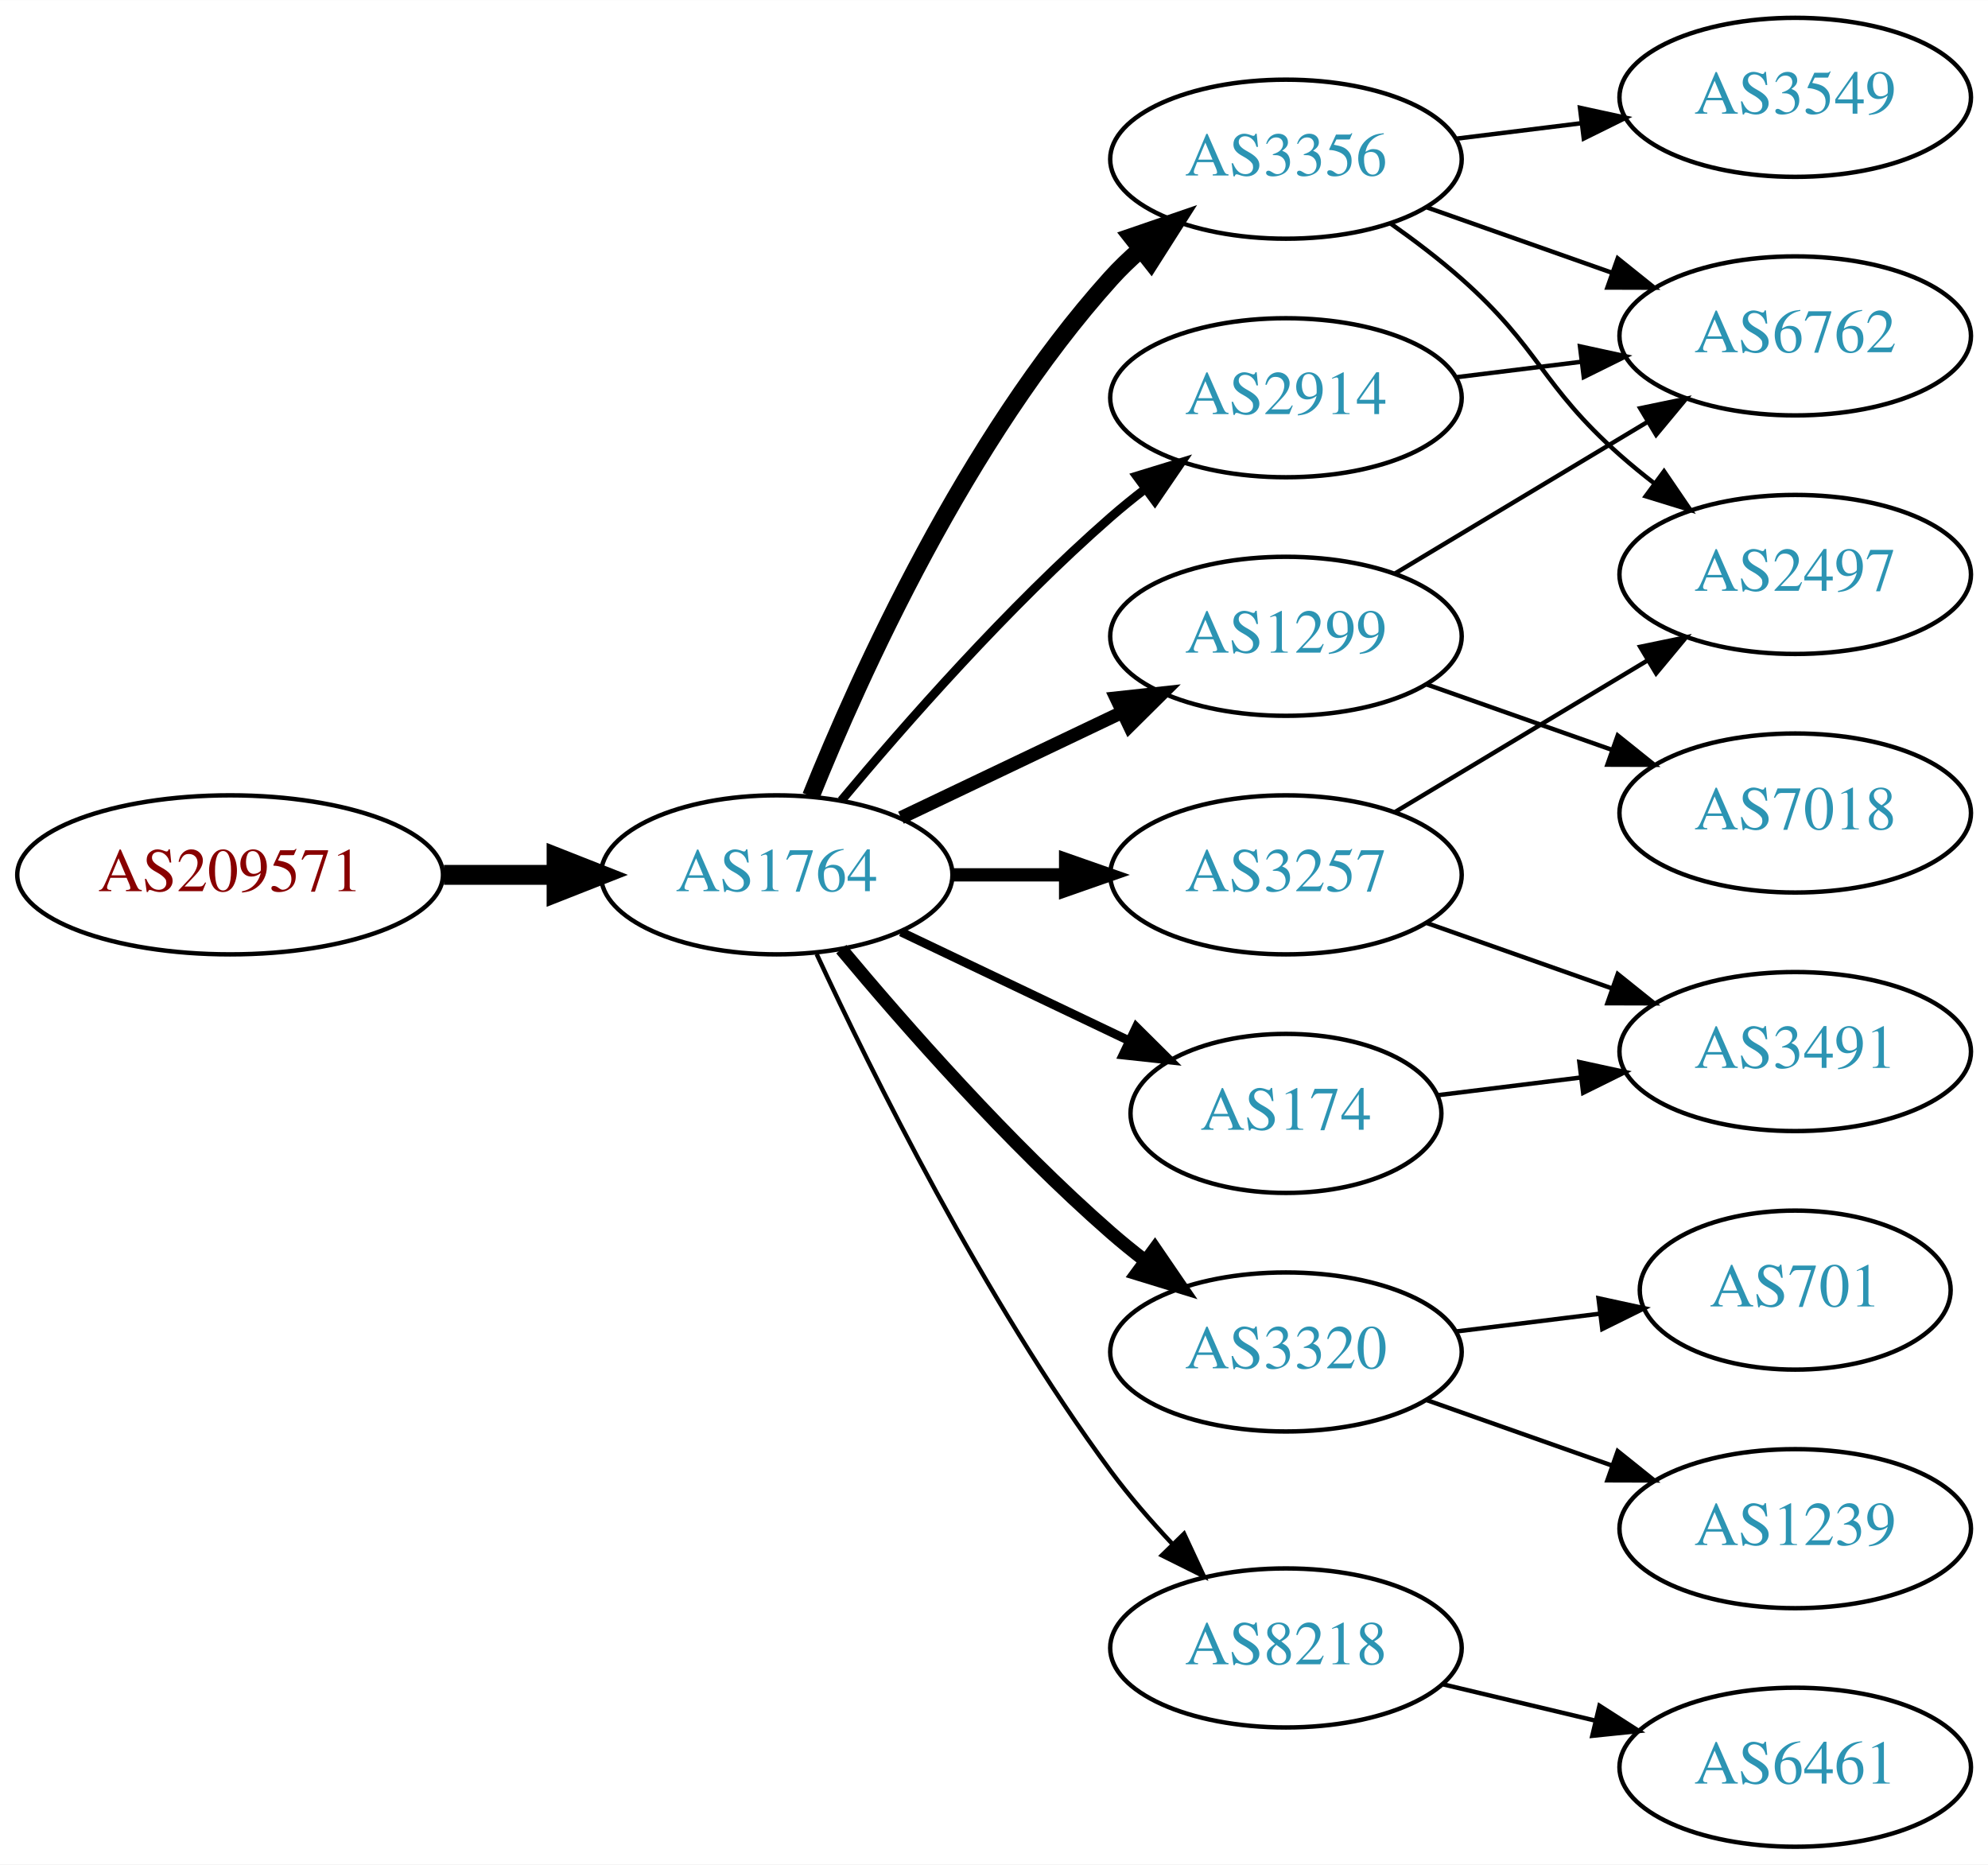
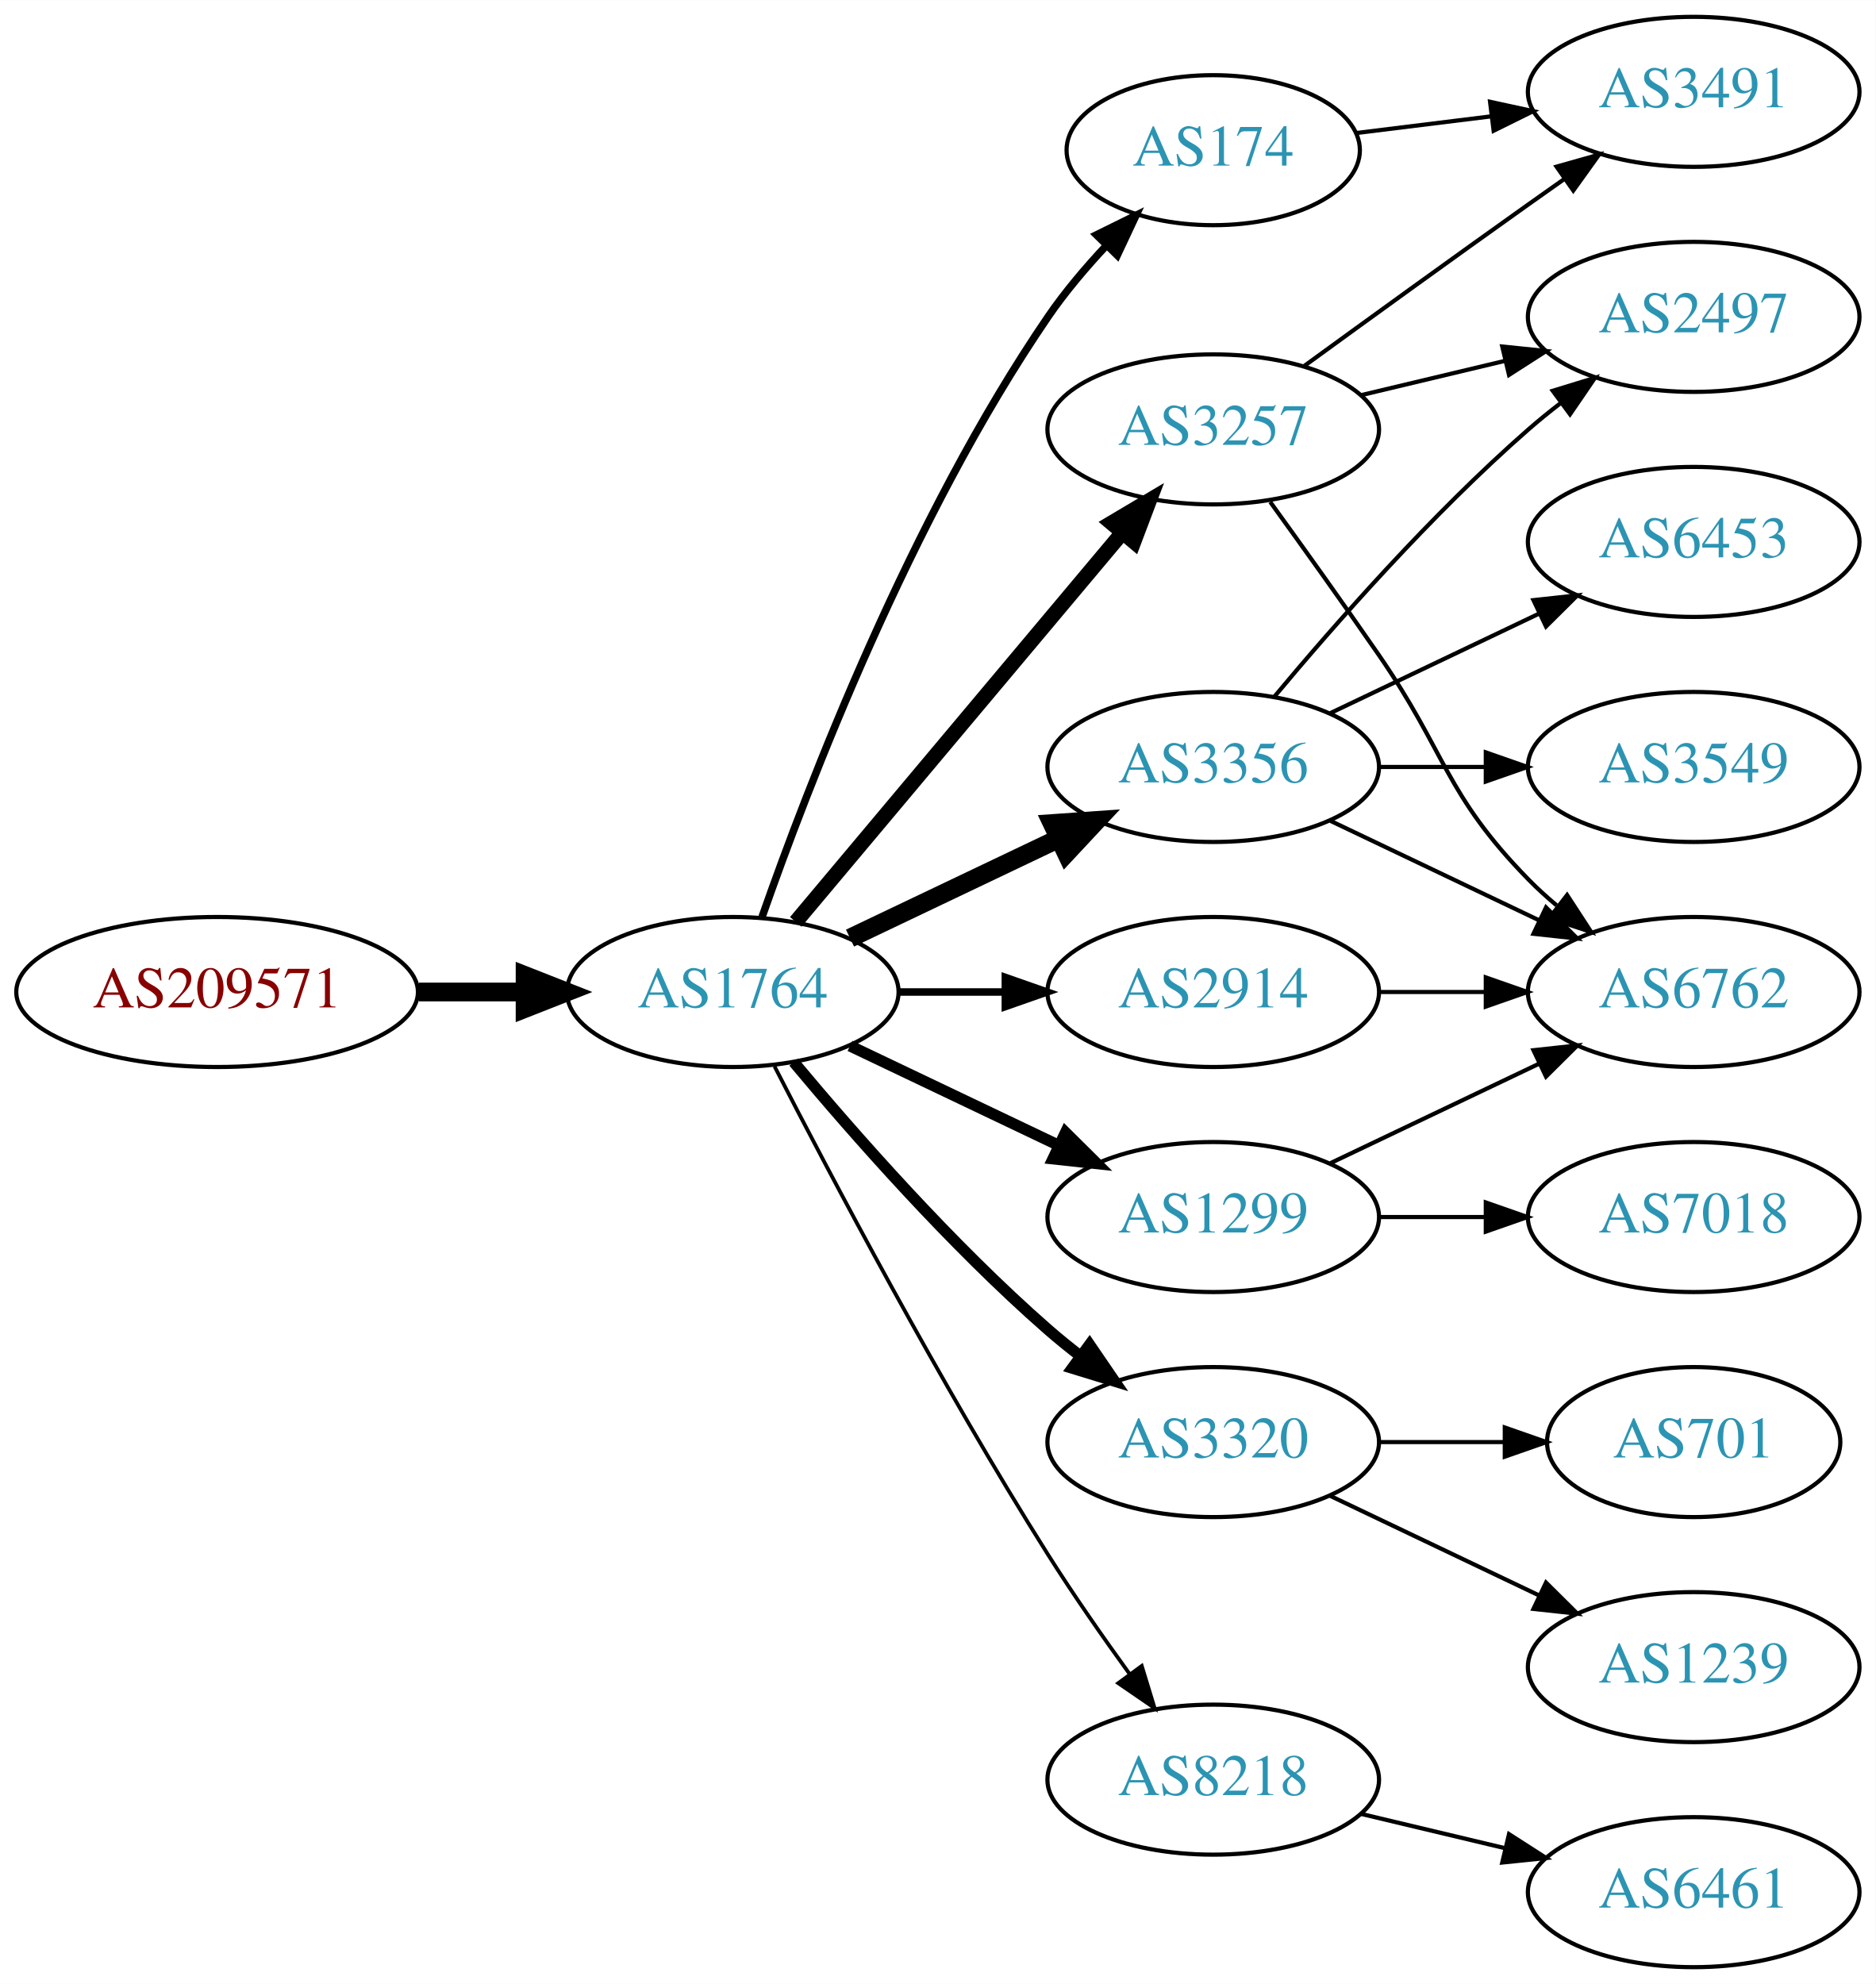
- <svg xmlns="http://www.w3.org/2000/svg" xmlns:xlink="http://www.w3.org/1999/xlink" width="450pt" height="422pt" viewBox="0.00 0.00 450.07 422.00">
-   <g id="graph0" class="graph" transform="scale(1 1) rotate(0) translate(4 418)">
-     <polygon fill="white" stroke="none" points="-4,4 -4,-418 446.07,-418 446.07,4 -4,4" />
+ <svg xmlns="http://www.w3.org/2000/svg" xmlns:xlink="http://www.w3.org/1999/xlink" width="450pt" height="476pt" viewBox="0.00 0.00 450.07 476.00">
+   <g id="graph0" class="graph" transform="scale(1 1) rotate(0) translate(4 472)">
+     <polygon fill="white" stroke="none" points="-4,4 -4,-472 446.07,-472 446.07,4 -4,4" />
    <g id="node1" class="node">
      <g id="a_node1">
        <a xlink:href="/asn/209571" xlink:title="AS209571 ~ UBIMET GmbH [AT]">
-           <ellipse fill="#ffffff" stroke="black" cx="48.096" cy="-220" rx="48.192" ry="18" />
-           <text text-anchor="middle" x="48.096" y="-216.3" font-family="Times,serif" font-size="14.00" fill="#880000">AS209571</text>
+           <ellipse fill="#ffffff" stroke="black" cx="48.096" cy="-234" rx="48.192" ry="18" />
+           <text text-anchor="middle" x="48.096" y="-230.3" font-family="Times,serif" font-size="14.00" fill="#880000">AS209571</text>
        </a>
      </g>
    </g>
    <g id="node2" class="node">
      <g id="a_node2">
        <a xlink:href="/asn/1764" xlink:title="AS1764 ~ NEXTLAYER-AS [AT]">
-           <ellipse fill="#ffffff" stroke="black" cx="171.838" cy="-220" rx="39.794" ry="18" />
-           <text text-anchor="middle" x="171.838" y="-216.3" font-family="Times,serif" font-size="14.00" fill="#2c94b3">AS1764</text>
+           <ellipse fill="#ffffff" stroke="black" cx="171.838" cy="-234" rx="39.794" ry="18" />
+           <text text-anchor="middle" x="171.838" y="-230.3" font-family="Times,serif" font-size="14.00" fill="#2c94b3">AS1764</text>
        </a>
      </g>
    </g>
    <g id="edge1" class="edge">
-       <path fill="none" stroke="black" stroke-width="4.5" d="M96.513,-220C104.867,-220 113.577,-220 121.969,-220" />
-       <polygon fill="black" stroke="black" stroke-width="4.5" points="122.004,-223.938 132.004,-220 122.004,-216.063 122.004,-223.938" />
+       <path fill="none" stroke="black" stroke-width="4.5" d="M96.513,-234C104.867,-234 113.577,-234 121.969,-234" />
+       <polygon fill="black" stroke="black" stroke-width="4.5" points="122.004,-237.938 132.004,-234 122.004,-230.063 122.004,-237.938" />
    </g>
    <g id="node3" class="node">
      <g id="a_node3">
-         <a xlink:href="/asn/2914" xlink:title="AS2914 ~ NTT America, Inc. [US]">
-           <ellipse fill="#ffffff" stroke="black" cx="287.131" cy="-328" rx="39.794" ry="18" />
-           <text text-anchor="middle" x="287.131" y="-324.3" font-family="Times,serif" font-size="14.00" fill="#2c94b3">AS2914</text>
+         <a xlink:href="/asn/174" xlink:title="AS174 ~ Cogent Communications [US]">
+           <ellipse fill="#ffffff" stroke="black" cx="287.131" cy="-436" rx="35.194" ry="18" />
+           <text text-anchor="middle" x="287.131" y="-432.3" font-family="Times,serif" font-size="14.00" fill="#2c94b3">AS174</text>
        </a>
      </g>
    </g>
    <g id="edge2" class="edge">
-       <path fill="none" stroke="black" stroke-width="2" d="M186.468,-236.817C200.751,-253.929 224.297,-280.745 247.484,-301 249.95,-303.154 252.589,-305.294 255.286,-307.372" />
-       <polygon fill="black" stroke="black" stroke-width="2" points="253.311,-310.264 263.44,-313.37 257.459,-304.625 253.311,-310.264" />
+       <path fill="none" stroke="black" stroke-width="1.8" d="M178.882,-252.048C189.764,-283.106 214.613,-347.95 247.484,-396 251.514,-401.89 256.438,-407.713 261.404,-413.017" />
+       <polygon fill="black" stroke="black" stroke-width="1.8" points="259.109,-415.676 268.611,-420.363 264.106,-410.774 259.109,-415.676" />
    </g>
    <g id="node4" class="node">
      <g id="a_node4">
        <a xlink:href="/asn/3356" xlink:title="AS3356 ~ Level 3 Parent, LLC [US]">
-           <ellipse fill="#ffffff" stroke="black" cx="287.131" cy="-382" rx="39.794" ry="18" />
-           <text text-anchor="middle" x="287.131" y="-378.3" font-family="Times,serif" font-size="14.00" fill="#2c94b3">AS3356</text>
+           <ellipse fill="#ffffff" stroke="black" cx="287.131" cy="-288" rx="39.794" ry="18" />
+           <text text-anchor="middle" x="287.131" y="-284.3" font-family="Times,serif" font-size="14.00" fill="#2c94b3">AS3356</text>
        </a>
      </g>
    </g>
    <g id="edge3" class="edge">
-       <path fill="none" stroke="black" stroke-width="4" d="M179.586,-237.787C190.637,-265.243 214.69,-318.578 247.484,-355 249.487,-357.224 251.706,-359.363 254.038,-361.397" />
-       <polygon fill="black" stroke="black" stroke-width="4" points="252.236,-364.433 262.257,-367.873 256.569,-358.935 252.236,-364.433" />
+       <path fill="none" stroke="black" stroke-width="4.5" d="M199.974,-246.934C214.968,-254.081 233.789,-263.052 250.013,-270.785" />
+       <polygon fill="black" stroke="black" stroke-width="4.5" points="248.495,-274.423 259.216,-275.171 251.883,-267.314 248.495,-274.423" />
    </g>
    <g id="node5" class="node">
      <g id="a_node5">
-         <a xlink:href="/asn/174" xlink:title="AS174 ~ Cogent Communications [US]">
-           <ellipse fill="#ffffff" stroke="black" cx="287.131" cy="-166" rx="35.194" ry="18" />
-           <text text-anchor="middle" x="287.131" y="-162.3" font-family="Times,serif" font-size="14.00" fill="#2c94b3">AS174</text>
+         <a xlink:href="/asn/3257" xlink:title="AS3257 ~ GTT [DE]">
+           <ellipse fill="#ffffff" stroke="black" cx="287.131" cy="-369" rx="39.794" ry="18" />
+           <text text-anchor="middle" x="287.131" y="-365.3" font-family="Times,serif" font-size="14.00" fill="#2c94b3">AS3257</text>
        </a>
      </g>
    </g>
    <g id="edge4" class="edge">
-       <path fill="none" stroke="black" stroke-width="2" d="M199.974,-207.066C215.406,-199.71 234.892,-190.423 251.427,-182.541" />
-       <polygon fill="black" stroke="black" stroke-width="2" points="253.247,-185.551 260.769,-178.089 250.236,-179.232 253.247,-185.551" />
+       <path fill="none" stroke="black" stroke-width="3.6" d="M186.958,-250.825C206.632,-274.269 242.436,-316.934 265.215,-344.076" />
+       <polygon fill="black" stroke="black" stroke-width="3.6" points="262.724,-346.553 271.833,-351.963 268.086,-342.053 262.724,-346.553" />
    </g>
    <g id="node6" class="node">
      <g id="a_node6">
-         <a xlink:href="/asn/3320" xlink:title="AS3320 ~ DTAG [DE]">
-           <ellipse fill="#ffffff" stroke="black" cx="287.131" cy="-112" rx="39.794" ry="18" />
-           <text text-anchor="middle" x="287.131" y="-108.3" font-family="Times,serif" font-size="14.00" fill="#2c94b3">AS3320</text>
+         <a xlink:href="/asn/1299" xlink:title="AS1299 ~ Telia Carrier [EU]">
+           <ellipse fill="#ffffff" stroke="black" cx="287.131" cy="-180" rx="39.794" ry="18" />
+           <text text-anchor="middle" x="287.131" y="-176.3" font-family="Times,serif" font-size="14.00" fill="#2c94b3">AS1299</text>
        </a>
      </g>
    </g>
    <g id="edge5" class="edge">
-       <path fill="none" stroke="black" stroke-width="3" d="M186.468,-203.183C200.751,-186.071 224.297,-159.255 247.484,-139 249.95,-136.846 252.589,-134.706 255.286,-132.628" />
-       <polygon fill="black" stroke="black" stroke-width="3" points="257.459,-135.375 263.44,-126.63 253.311,-129.736 257.459,-135.375" />
+       <path fill="none" stroke="black" stroke-width="2.7" d="M199.974,-221.066C214.968,-213.919 233.789,-204.948 250.013,-197.215" />
+       <polygon fill="black" stroke="black" stroke-width="2.7" points="251.695,-200.291 259.216,-192.829 248.683,-193.972 251.695,-200.291" />
    </g>
    <g id="node7" class="node">
      <g id="a_node7">
-         <a xlink:href="/asn/3257" xlink:title="AS3257 ~ GTT [DE]">
-           <ellipse fill="#ffffff" stroke="black" cx="287.131" cy="-220" rx="39.794" ry="18" />
-           <text text-anchor="middle" x="287.131" y="-216.3" font-family="Times,serif" font-size="14.00" fill="#2c94b3">AS3257</text>
+         <a xlink:href="/asn/2914" xlink:title="AS2914 ~ NTT America, Inc. [US]">
+           <ellipse fill="#ffffff" stroke="black" cx="287.131" cy="-234" rx="39.794" ry="18" />
+           <text text-anchor="middle" x="287.131" y="-230.3" font-family="Times,serif" font-size="14.00" fill="#2c94b3">AS2914</text>
        </a>
      </g>
    </g>
    <g id="edge6" class="edge">
-       <path fill="none" stroke="black" stroke-width="3" d="M211.51,-220C219.713,-220 228.477,-220 237.009,-220" />
-       <polygon fill="black" stroke="black" stroke-width="3" points="237.248,-223.5 247.248,-220 237.248,-216.5 237.248,-223.5" />
+       <path fill="none" stroke="black" stroke-width="1.8" d="M211.51,-234C219.713,-234 228.477,-234 237.009,-234" />
+       <polygon fill="black" stroke="black" stroke-width="1.8" points="237.248,-237.5 247.248,-234 237.248,-230.5 237.248,-237.5" />
    </g>
    <g id="node8" class="node">
      <g id="a_node8">
-         <a xlink:href="/asn/1299" xlink:title="AS1299 ~ Telia Carrier [EU]">
-           <ellipse fill="#ffffff" stroke="black" cx="287.131" cy="-274" rx="39.794" ry="18" />
-           <text text-anchor="middle" x="287.131" y="-270.3" font-family="Times,serif" font-size="14.00" fill="#2c94b3">AS1299</text>
+         <a xlink:href="/asn/3320" xlink:title="AS3320 ~ DTAG [DE]">
+           <ellipse fill="#ffffff" stroke="black" cx="287.131" cy="-126" rx="39.794" ry="18" />
+           <text text-anchor="middle" x="287.131" y="-122.3" font-family="Times,serif" font-size="14.00" fill="#2c94b3">AS3320</text>
        </a>
      </g>
    </g>
    <g id="edge7" class="edge">
-       <path fill="none" stroke="black" stroke-width="3" d="M199.974,-232.934C214.968,-240.081 233.789,-249.052 250.013,-256.785" />
-       <polygon fill="black" stroke="black" stroke-width="3" points="248.683,-260.028 259.216,-261.171 251.695,-253.709 248.683,-260.028" />
+       <path fill="none" stroke="black" stroke-width="2.7" d="M186.468,-217.183C200.751,-200.071 224.297,-173.255 247.484,-153 249.95,-150.846 252.589,-148.706 255.286,-146.628" />
+       <polygon fill="black" stroke="black" stroke-width="2.7" points="257.459,-149.375 263.44,-140.63 253.311,-143.736 257.459,-149.375" />
    </g>
    <g id="node9" class="node">
      <g id="a_node9">
        <a xlink:href="/asn/8218" xlink:title="AS8218 ~ legacy Neotelecoms [FR]">
          <ellipse fill="#ffffff" stroke="black" cx="287.131" cy="-45" rx="39.794" ry="18" />
          <text text-anchor="middle" x="287.131" y="-41.3" font-family="Times,serif" font-size="14.00" fill="#2c94b3">AS8218</text>
        </a>
      </g>
    </g>
    <g id="edge8" class="edge">
-       <path fill="none" stroke="black" d="M180.884,-202.065C193.283,-175.325 218.666,-123.979 247.484,-85 251.65,-79.366 256.559,-73.712 261.455,-68.502" />
-       <polygon fill="black" stroke="black" points="264.059,-70.846 268.532,-61.241 259.046,-65.96 264.059,-70.846" />
-     </g>
-     <g id="node12" class="node">
-       <g id="a_node12">
-         <a xlink:href="/asn/6762" xlink:title="AS6762 ~ TELECOM ITALIA SPARKLE S.p.A. [IT]">
-           <ellipse fill="#ffffff" stroke="black" cx="402.424" cy="-342" rx="39.794" ry="18" />
-           <text text-anchor="middle" x="402.424" y="-338.3" font-family="Times,serif" font-size="14.00" fill="#2c94b3">AS6762</text>
+       <path fill="none" stroke="black" stroke-width="0.9" d="M181.864,-216.148C195.3,-189.945 221.75,-139.763 247.484,-99 253.547,-89.396 260.667,-79.187 267.133,-70.261" />
+       <polygon fill="black" stroke="black" stroke-width="0.9" points="269.984,-72.291 273.075,-62.157 264.339,-68.152 269.984,-72.291" />
+     </g>
+     <g id="node14" class="node">
+       <g id="a_node14">
+         <a xlink:href="/asn/3491" xlink:title="AS3491 ~ PCCW Global, Inc. [US]">
+           <ellipse fill="#ffffff" stroke="black" cx="402.424" cy="-450" rx="39.794" ry="18" />
+           <text text-anchor="middle" x="402.424" y="-446.3" font-family="Times,serif" font-size="14.00" fill="#2c94b3">AS3491</text>
        </a>
      </g>
    </g>
    <g id="edge20" class="edge">
-       <path fill="none" stroke="black" d="M325.541,-332.623C334.629,-333.746 344.466,-334.962 353.951,-336.134" />
-       <polygon fill="black" stroke="black" points="353.699,-339.629 364.053,-337.382 354.558,-332.682 353.699,-339.629" />
+       <path fill="none" stroke="black" d="M321.51,-440.125C331.6,-441.372 342.883,-442.766 353.718,-444.105" />
+       <polygon fill="black" stroke="black" points="353.562,-447.612 363.915,-445.365 354.42,-440.665 353.562,-447.612" />
    </g>
    <g id="node10" class="node">
      <g id="a_node10">
        <a xlink:href="/asn/3549" xlink:title="AS3549 ~ Level 3 Parent, LLC [US]">
-           <ellipse fill="#ffffff" stroke="black" cx="402.424" cy="-396" rx="39.794" ry="18" />
-           <text text-anchor="middle" x="402.424" y="-392.3" font-family="Times,serif" font-size="14.00" fill="#2c94b3">AS3549</text>
+           <ellipse fill="#ffffff" stroke="black" cx="402.424" cy="-288" rx="39.794" ry="18" />
+           <text text-anchor="middle" x="402.424" y="-284.3" font-family="Times,serif" font-size="14.00" fill="#2c94b3">AS3549</text>
        </a>
      </g>
    </g>
    <g id="edge9" class="edge">
-       <path fill="none" stroke="black" d="M325.541,-386.623C334.629,-387.746 344.466,-388.962 353.951,-390.134" />
-       <polygon fill="black" stroke="black" points="353.699,-393.629 364.053,-391.382 354.558,-386.682 353.699,-393.629" />
+       <path fill="none" stroke="black" d="M326.803,-288C335.006,-288 343.77,-288 352.302,-288" />
+       <polygon fill="black" stroke="black" points="352.541,-291.5 362.541,-288 352.541,-284.5 352.541,-291.5" />
    </g>
    <g id="node11" class="node">
      <g id="a_node11">
+         <a xlink:href="/asn/6453" xlink:title="AS6453 ~ TATA COMMUNICATIONS (AMERICA) INC [US]">
+           <ellipse fill="#ffffff" stroke="black" cx="402.424" cy="-342" rx="39.794" ry="18" />
+           <text text-anchor="middle" x="402.424" y="-338.3" font-family="Times,serif" font-size="14.00" fill="#2c94b3">AS6453</text>
+         </a>
+       </g>
+     </g>
+     <g id="edge10" class="edge">
+       <path fill="none" stroke="black" d="M315.267,-300.934C330.261,-308.081 349.082,-317.052 365.306,-324.785" />
+       <polygon fill="black" stroke="black" points="363.976,-328.028 374.509,-329.171 366.988,-321.709 363.976,-328.028" />
+     </g>
+     <g id="node12" class="node">
+       <g id="a_node12">
        <a xlink:href="/asn/2497" xlink:title="AS2497 ~ Internet Initiative Japan Inc. [JP]">
-           <ellipse fill="#ffffff" stroke="black" cx="402.424" cy="-288" rx="39.794" ry="18" />
-           <text text-anchor="middle" x="402.424" y="-284.3" font-family="Times,serif" font-size="14.00" fill="#2c94b3">AS2497</text>
-         </a>
-       </g>
-     </g>
-     <g id="edge10" class="edge">
-       <path fill="none" stroke="black" d="M310.858,-367.411C316.258,-363.6 321.872,-359.337 326.777,-355 344.697,-339.159 344.858,-330.841 362.777,-315 365.23,-312.832 367.86,-310.682 370.552,-308.597" />
-       <polygon fill="black" stroke="black" points="372.728,-311.342 378.697,-302.589 368.572,-305.709 372.728,-311.342" />
+           <ellipse fill="#ffffff" stroke="black" cx="402.424" cy="-396" rx="39.794" ry="18" />
+           <text text-anchor="middle" x="402.424" y="-392.3" font-family="Times,serif" font-size="14.00" fill="#2c94b3">AS2497</text>
+         </a>
+       </g>
    </g>
    <g id="edge11" class="edge">
-       <path fill="none" stroke="black" d="M319.089,-371.07C331.952,-366.528 347.058,-361.195 360.795,-356.345" />
-       <polygon fill="black" stroke="black" points="362.239,-359.547 370.504,-352.917 359.909,-352.946 362.239,-359.547" />
+       <path fill="none" stroke="black" d="M301.761,-304.817C316.044,-321.929 339.59,-348.745 362.777,-369 365.243,-371.154 367.882,-373.294 370.579,-375.372" />
+       <polygon fill="black" stroke="black" points="368.604,-378.264 378.733,-381.37 372.752,-372.625 368.604,-378.264" />
    </g>
    <g id="node13" class="node">
      <g id="a_node13">
-         <a xlink:href="/asn/3491" xlink:title="AS3491 ~ PCCW Global, Inc. [US]">
+         <a xlink:href="/asn/6762" xlink:title="AS6762 ~ TELECOM ITALIA SPARKLE S.p.A. [IT]">
+           <ellipse fill="#ffffff" stroke="black" cx="402.424" cy="-234" rx="39.794" ry="18" />
+           <text text-anchor="middle" x="402.424" y="-230.3" font-family="Times,serif" font-size="14.00" fill="#2c94b3">AS6762</text>
+         </a>
+       </g>
+     </g>
+     <g id="edge12" class="edge">
+       <path fill="none" stroke="black" d="M315.267,-275.066C330.261,-267.919 349.082,-258.948 365.306,-251.215" />
+       <polygon fill="black" stroke="black" points="366.988,-254.291 374.509,-246.829 363.976,-247.972 366.988,-254.291" />
+     </g>
+     <g id="edge14" class="edge">
+       <path fill="none" stroke="black" d="M322.738,-377.248C333.609,-379.838 345.764,-382.735 357.206,-385.462" />
+       <polygon fill="black" stroke="black" points="356.49,-388.889 367.029,-387.803 358.112,-382.08 356.49,-388.889" />
+     </g>
+     <g id="edge13" class="edge">
+       <path fill="none" stroke="black" d="M300.81,-351.594C308.426,-341.063 318.258,-327.33 326.777,-315 343.173,-291.269 342.605,-281.617 362.777,-261 364.87,-258.861 367.154,-256.782 369.53,-254.79" />
+       <polygon fill="black" stroke="black" points="372.049,-257.268 377.83,-248.389 367.774,-251.725 372.049,-257.268" />
+     </g>
+     <g id="edge15" class="edge">
+       <path fill="none" stroke="black" d="M308.979,-384.222C323.913,-395.091 344.527,-410.025 362.777,-423 365.598,-425.005 368.541,-427.085 371.489,-429.159" />
+       <polygon fill="black" stroke="black" points="369.516,-432.05 379.714,-434.926 373.535,-426.319 369.516,-432.05" />
+     </g>
+     <g id="edge16" class="edge">
+       <path fill="none" stroke="black" d="M315.267,-192.934C330.261,-200.081 349.082,-209.052 365.306,-216.785" />
+       <polygon fill="black" stroke="black" points="363.976,-220.028 374.509,-221.171 366.988,-213.709 363.976,-220.028" />
+     </g>
+     <g id="node15" class="node">
+       <g id="a_node15">
+         <a xlink:href="/asn/7018" xlink:title="AS7018 ~ AT&amp;T Services, Inc. [US]">
          <ellipse fill="#ffffff" stroke="black" cx="402.424" cy="-180" rx="39.794" ry="18" />
-           <text text-anchor="middle" x="402.424" y="-176.3" font-family="Times,serif" font-size="14.00" fill="#2c94b3">AS3491</text>
-         </a>
-       </g>
-     </g>
-     <g id="edge12" class="edge">
-       <path fill="none" stroke="black" d="M321.51,-170.125C331.6,-171.372 342.883,-172.766 353.718,-174.105" />
-       <polygon fill="black" stroke="black" points="353.562,-177.612 363.915,-175.365 354.42,-170.665 353.562,-177.612" />
-     </g>
-     <g id="node14" class="node">
-       <g id="a_node14">
+           <text text-anchor="middle" x="402.424" y="-176.3" font-family="Times,serif" font-size="14.00" fill="#2c94b3">AS7018</text>
+         </a>
+       </g>
+     </g>
+     <g id="edge17" class="edge">
+       <path fill="none" stroke="black" d="M326.803,-180C335.006,-180 343.77,-180 352.302,-180" />
+       <polygon fill="black" stroke="black" points="352.541,-183.5 362.541,-180 352.541,-176.5 352.541,-183.5" />
+     </g>
+     <g id="edge22" class="edge">
+       <path fill="none" stroke="black" d="M326.803,-234C335.006,-234 343.77,-234 352.302,-234" />
+       <polygon fill="black" stroke="black" points="352.541,-237.5 362.541,-234 352.541,-230.5 352.541,-237.5" />
+     </g>
+     <g id="node16" class="node">
+       <g id="a_node16">
+         <a xlink:href="/asn/1239" xlink:title="AS1239 ~ Sprint [US]">
+           <ellipse fill="#ffffff" stroke="black" cx="402.424" cy="-72" rx="39.794" ry="18" />
+           <text text-anchor="middle" x="402.424" y="-68.3" font-family="Times,serif" font-size="14.00" fill="#2c94b3">AS1239</text>
+         </a>
+       </g>
+     </g>
+     <g id="edge18" class="edge">
+       <path fill="none" stroke="black" d="M315.267,-113.066C330.261,-105.919 349.082,-96.948 365.306,-89.215" />
+       <polygon fill="black" stroke="black" points="366.988,-92.291 374.509,-84.829 363.976,-85.972 366.988,-92.291" />
+     </g>
+     <g id="node17" class="node">
+       <g id="a_node17">
        <a xlink:href="/asn/701" xlink:title="AS701 ~ UUNET [US]">
          <ellipse fill="#ffffff" stroke="black" cx="402.424" cy="-126" rx="35.194" ry="18" />
          <text text-anchor="middle" x="402.424" y="-122.3" font-family="Times,serif" font-size="14.00" fill="#2c94b3">AS701</text>
        </a>
      </g>
    </g>
-     <g id="edge13" class="edge">
-       <path fill="none" stroke="black" d="M325.541,-116.623C335.994,-117.915 347.438,-119.329 358.196,-120.658" />
-       <polygon fill="black" stroke="black" points="357.893,-124.147 368.247,-121.9 358.751,-117.2 357.893,-124.147" />
-     </g>
-     <g id="node15" class="node">
-       <g id="a_node15">
-         <a xlink:href="/asn/1239" xlink:title="AS1239 ~ Sprint [US]">
-           <ellipse fill="#ffffff" stroke="black" cx="402.424" cy="-72" rx="39.794" ry="18" />
-           <text text-anchor="middle" x="402.424" y="-68.3" font-family="Times,serif" font-size="14.00" fill="#2c94b3">AS1239</text>
-         </a>
-       </g>
-     </g>
-     <g id="edge14" class="edge">
-       <path fill="none" stroke="black" d="M319.089,-101.07C331.952,-96.528 347.058,-91.195 360.795,-86.345" />
-       <polygon fill="black" stroke="black" points="362.239,-89.547 370.504,-82.917 359.909,-82.946 362.239,-89.547" />
-     </g>
-     <g id="edge15" class="edge">
-       <path fill="none" stroke="black" d="M311.881,-234.255C328.497,-244.229 350.894,-257.671 369.13,-268.617" />
-       <polygon fill="black" stroke="black" points="367.33,-271.618 377.705,-273.764 370.932,-265.616 367.33,-271.618" />
-     </g>
-     <g id="edge16" class="edge">
-       <path fill="none" stroke="black" d="M319.089,-209.07C331.952,-204.528 347.058,-199.195 360.795,-194.345" />
-       <polygon fill="black" stroke="black" points="362.239,-197.547 370.504,-190.917 359.909,-190.946 362.239,-197.547" />
-     </g>
-     <g id="edge17" class="edge">
-       <path fill="none" stroke="black" d="M311.881,-288.255C328.497,-298.229 350.894,-311.671 369.13,-322.617" />
-       <polygon fill="black" stroke="black" points="367.33,-325.618 377.705,-327.764 370.932,-319.616 367.33,-325.618" />
-     </g>
-     <g id="node16" class="node">
-       <g id="a_node16">
-         <a xlink:href="/asn/7018" xlink:title="AS7018 ~ AT&amp;T Services, Inc. [US]">
-           <ellipse fill="#ffffff" stroke="black" cx="402.424" cy="-234" rx="39.794" ry="18" />
-           <text text-anchor="middle" x="402.424" y="-230.3" font-family="Times,serif" font-size="14.00" fill="#2c94b3">AS7018</text>
-         </a>
-       </g>
-     </g>
-     <g id="edge18" class="edge">
-       <path fill="none" stroke="black" d="M319.089,-263.07C331.952,-258.528 347.058,-253.195 360.795,-248.345" />
-       <polygon fill="black" stroke="black" points="362.239,-251.547 370.504,-244.917 359.909,-244.946 362.239,-251.547" />
-     </g>
-     <g id="node17" class="node">
-       <g id="a_node17">
+     <g id="edge19" class="edge">
+       <path fill="none" stroke="black" d="M326.803,-126C336.508,-126 346.999,-126 356.962,-126" />
+       <polygon fill="black" stroke="black" points="357.098,-129.5 367.098,-126 357.098,-122.5 357.098,-129.5" />
+     </g>
+     <g id="node18" class="node">
+       <g id="a_node18">
        <a xlink:href="/asn/6461" xlink:title="AS6461 ~ Zayo Bandwidth [US]">
          <ellipse fill="#ffffff" stroke="black" cx="402.424" cy="-18" rx="39.794" ry="18" />
          <text text-anchor="middle" x="402.424" y="-14.3" font-family="Times,serif" font-size="14.00" fill="#2c94b3">AS6461</text>
        </a>
      </g>
    </g>
-     <g id="edge19" class="edge">
+     <g id="edge21" class="edge">
      <path fill="none" stroke="black" d="M322.738,-36.752C333.609,-34.162 345.764,-31.265 357.206,-28.538" />
      <polygon fill="black" stroke="black" points="358.112,-31.92 367.029,-26.197 356.49,-25.111 358.112,-31.92" />
    </g>
  </g>
</svg>
